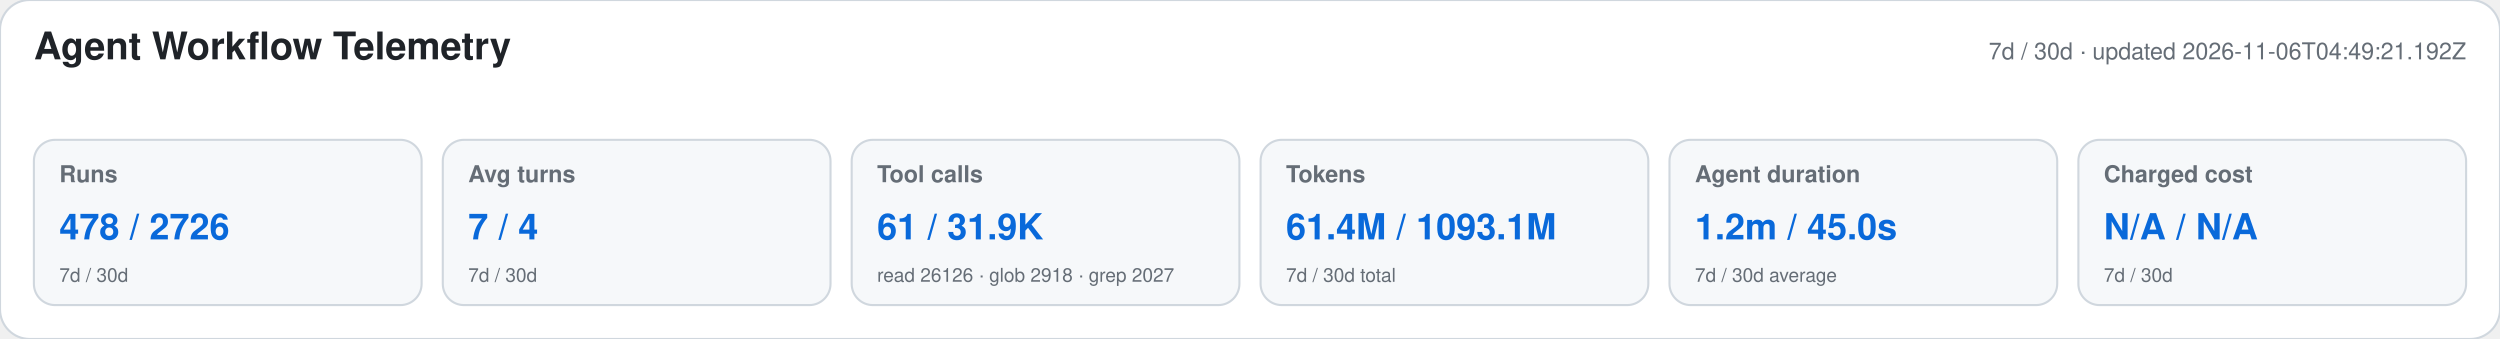
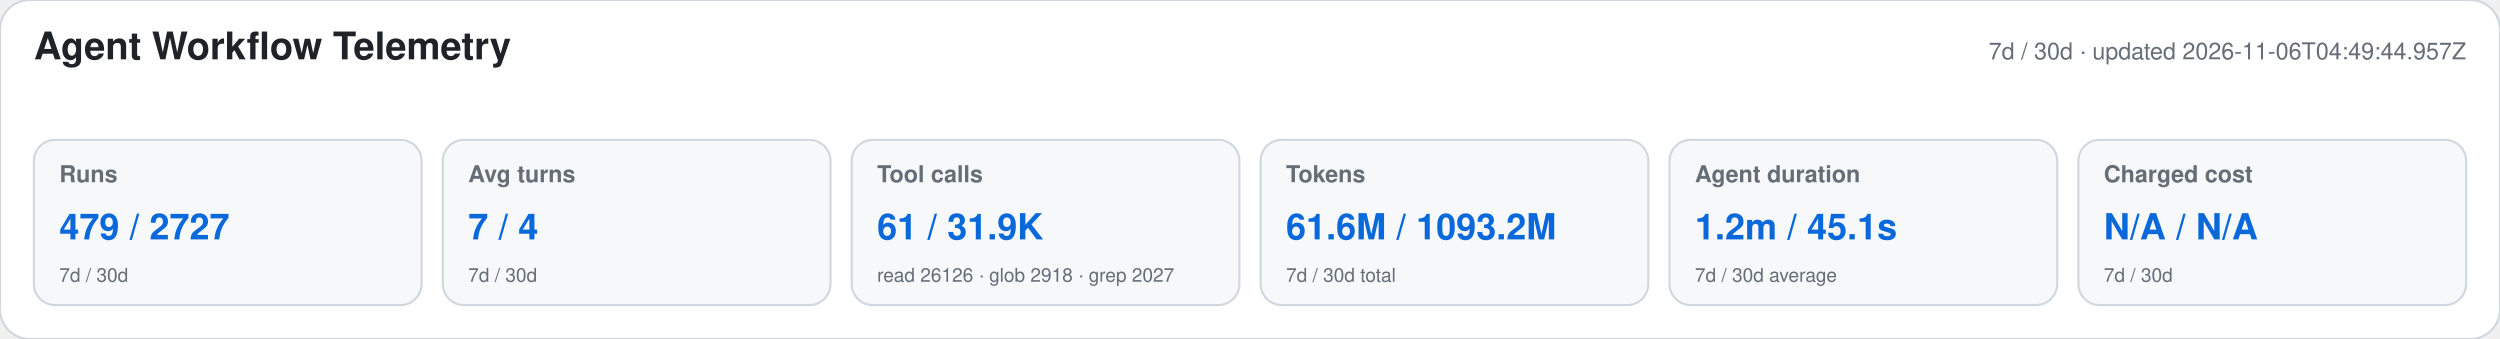
<svg xmlns="http://www.w3.org/2000/svg" width="1180" height="160" viewBox="0 0 1180 160" role="img" aria-labelledby="title desc">
  <style>text{font-family:-apple-system,BlinkMacSystemFont,"Segoe UI",Helvetica,Arial,sans-serif}.heading{font-size:18px;font-weight:650;fill:#1f2328}.meta,.label,.secondary{fill:#656d76}.meta,.label{font-size:11px}.label{font-weight:600}.primary{font-size:17px;font-weight:700;fill:#0969da}.secondary{font-size:9px}</style>
  <rect width="1180" height="160" rx="14" fill="#ffffff" stroke="#d0d7de" />
  <text x="16" y="28" class="heading">Agent Workflow Telemetry</text>
-   <text x="1164" y="28" text-anchor="end" class="meta">7d / 30d · updated 2026-11-06T04:49:21.192Z</text>
+   <text x="1164" y="28" text-anchor="end" class="meta">7d / 30d · updated 2026-11-06T04:49:44.957Z</text>
  <g>
    <rect x="16" y="66" width="183" height="78" rx="10" fill="#f6f8fa" stroke="#d0d7de" />
    <text x="28" y="86" class="label">Runs</text>
-     <text x="28" y="113" class="primary">478 / 2726</text>
+     <text x="28" y="113" class="primary">479 / 2727</text>
    <text x="28" y="133" class="secondary">7d / 30d</text>
  </g>
  <g>
    <rect x="209" y="66" width="183" height="78" rx="10" fill="#f6f8fa" stroke="#d0d7de" />
    <text x="221" y="86" class="label">Avg turns</text>
    <text x="221" y="113" class="primary">7 / 4</text>
    <text x="221" y="133" class="secondary">7d / 30d</text>
  </g>
  <g>
    <rect x="402" y="66" width="183" height="78" rx="10" fill="#f6f8fa" stroke="#d0d7de" />
    <text x="414" y="86" class="label">Tool calls</text>
    <text x="414" y="113" class="primary">61 / 31.9K</text>
    <text x="414" y="133" class="secondary">read 26126 · glob 2918 · grep 2027</text>
  </g>
  <g>
    <rect x="595" y="66" width="183" height="78" rx="10" fill="#f6f8fa" stroke="#d0d7de" />
    <text x="607" y="86" class="label">Tokens</text>
-     <text x="607" y="113" class="primary">61.4M / 1093.1M</text>
+     <text x="607" y="113" class="primary">61.6M / 1093.2M</text>
    <text x="607" y="133" class="secondary">7d / 30d total</text>
  </g>
  <g>
    <rect x="788" y="66" width="183" height="78" rx="10" fill="#f6f8fa" stroke="#d0d7de" />
    <text x="800" y="86" class="label">Agent duration</text>
-     <text x="800" y="113" class="primary">1.2m / 45.0s</text>
+     <text x="800" y="113" class="primary">1.2m / 45.1s</text>
    <text x="800" y="133" class="secondary">7d / 30d average</text>
  </g>
  <g>
    <rect x="981" y="66" width="183" height="78" rx="10" fill="#f6f8fa" stroke="#d0d7de" />
    <text x="993" y="86" class="label">Charged cost</text>
    <text x="993" y="113" class="primary">N/A / N/A</text>
    <text x="993" y="133" class="secondary">7d / 30d</text>
  </g>
</svg>
